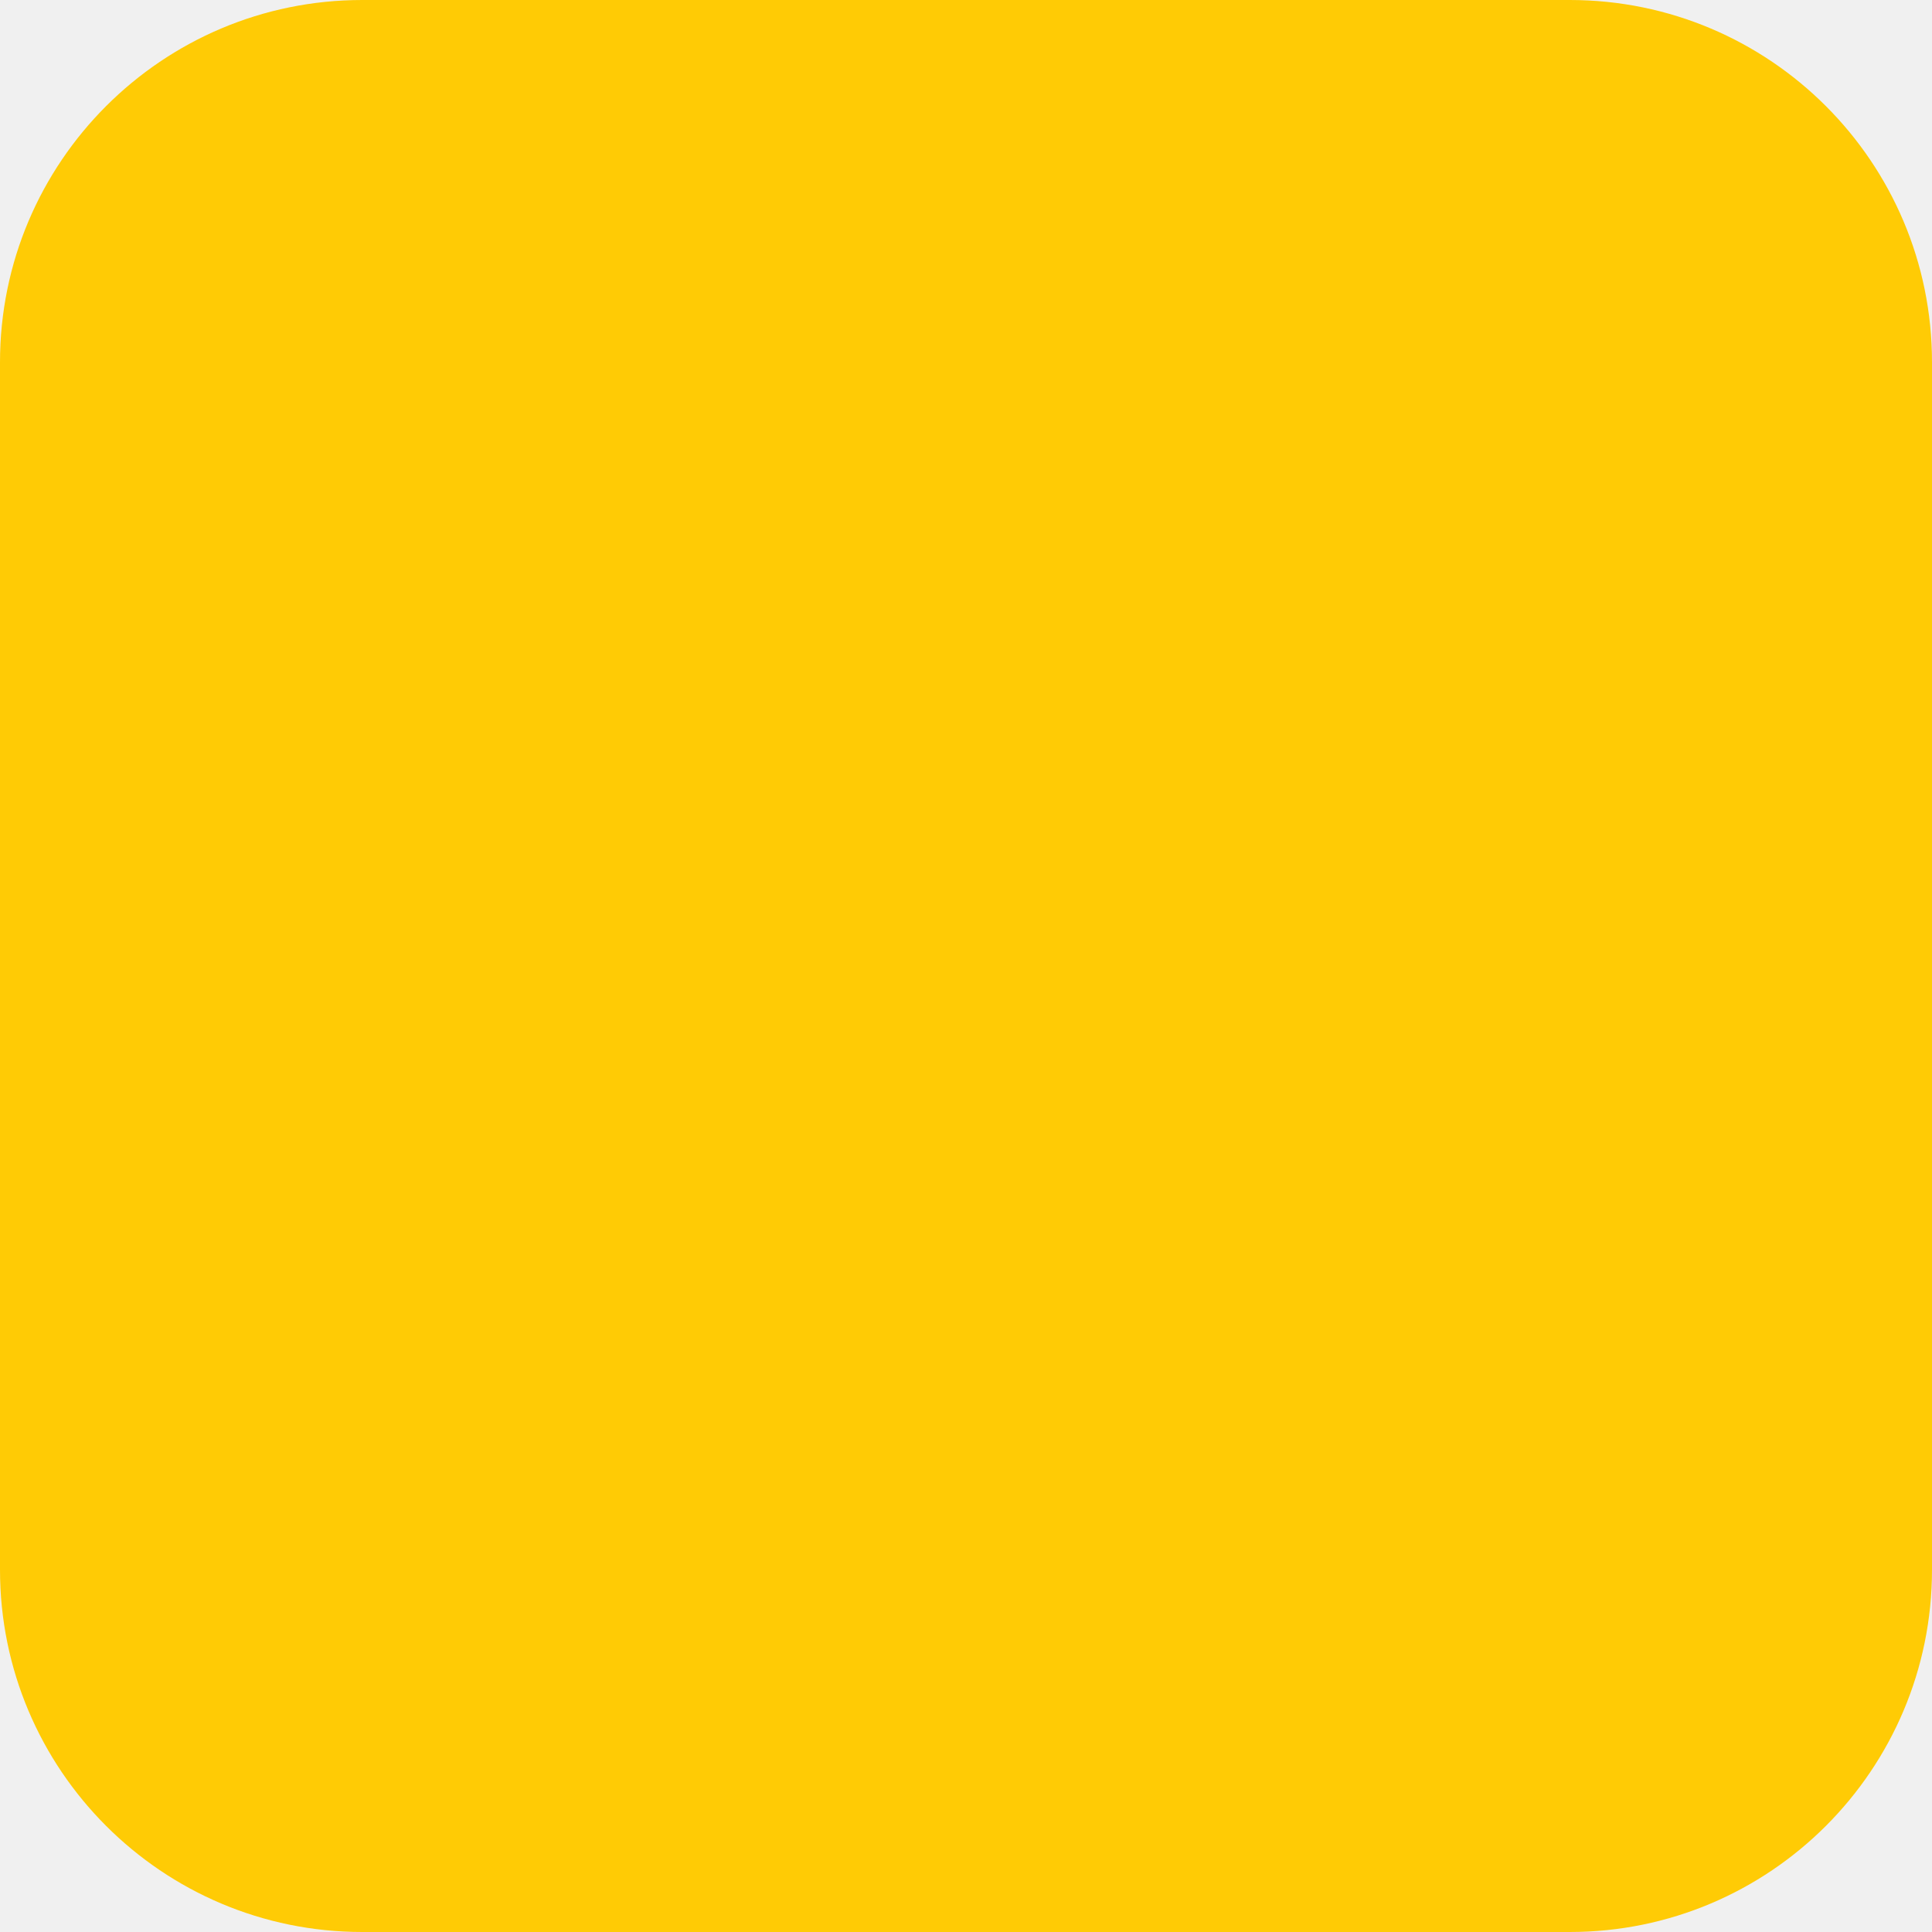
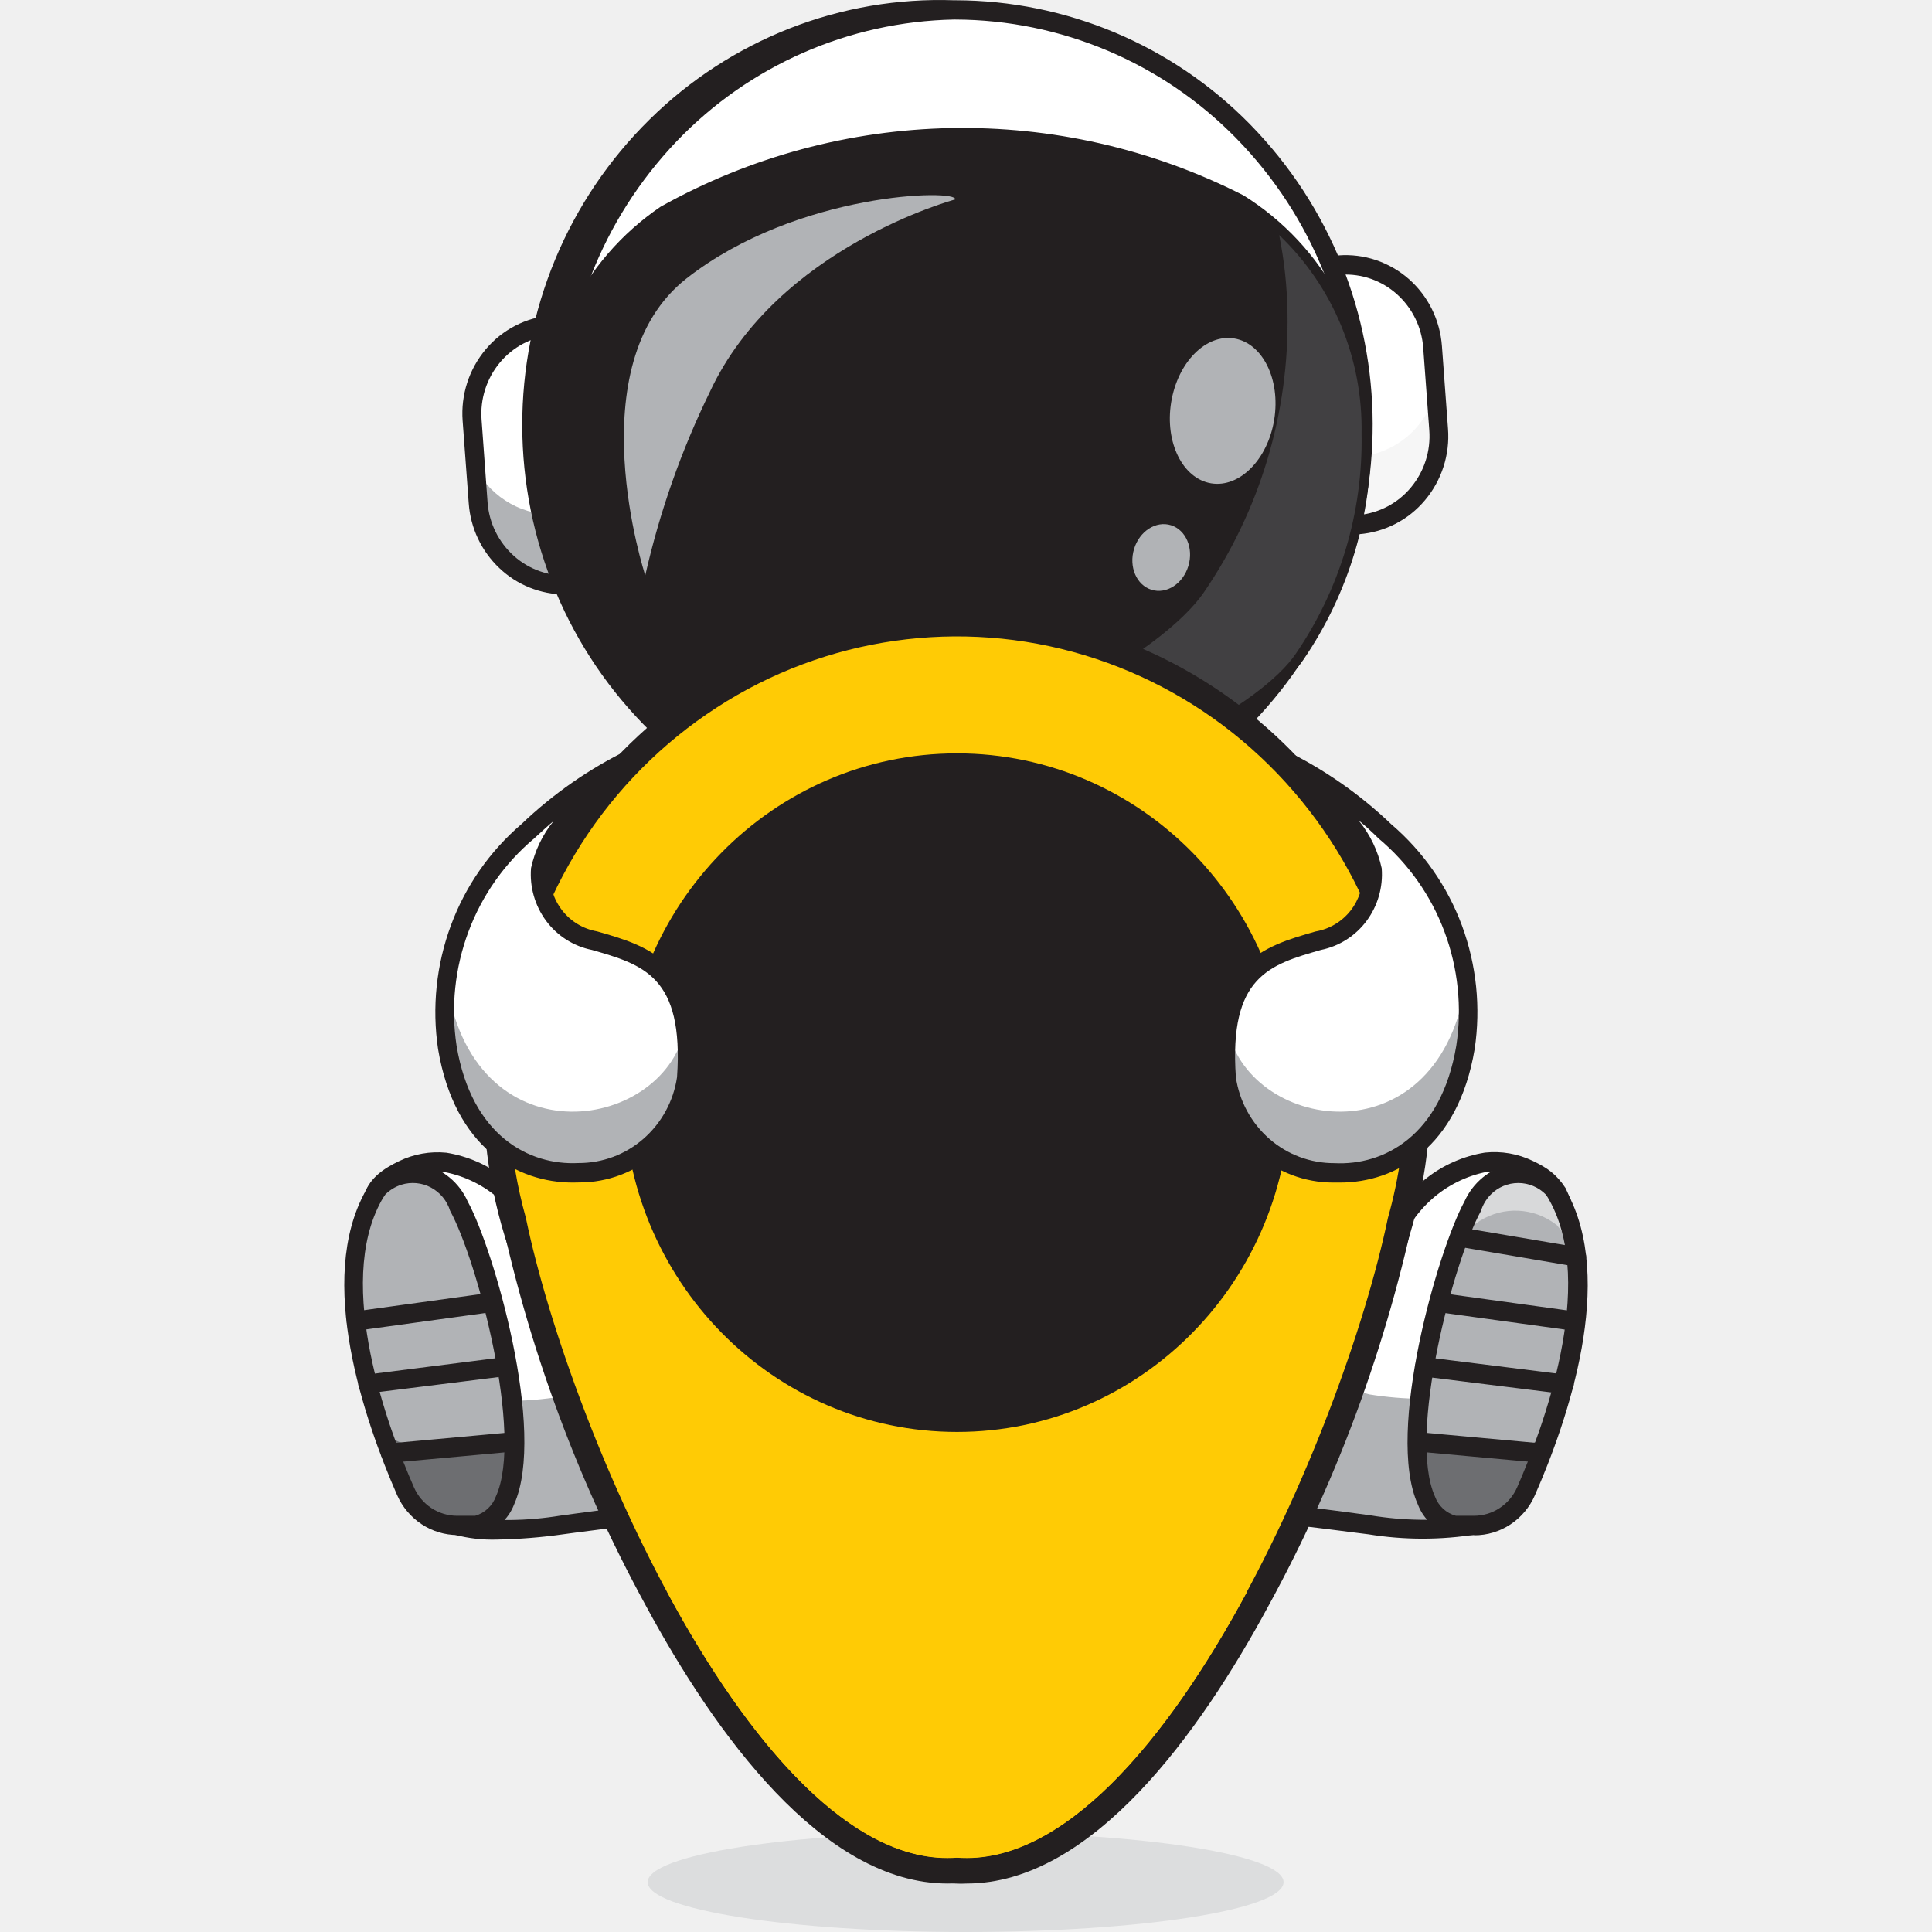
- <svg xmlns="http://www.w3.org/2000/svg" viewBox="0 0 32 32">
-   <rect width="32" height="32" rx="6" fill="#ffcb05" />
+ <svg xmlns="http://www.w3.org/2000/svg" id="Layer_1" data-name="Layer 1" viewBox="0 0 512 512">
+   <defs>
+     <style>.cls-1{fill:#dcddde;}.cls-2,.cls-8{fill:#fff;}.cls-11,.cls-3,.cls-4{opacity:0.35;}.cls-4,.cls-5{fill:#231f20;}.cls-11,.cls-14,.cls-4,.cls-8{isolation:isolate;}.cls-11,.cls-6{fill:#b1b3b6;}.cls-7,.cls-8{opacity:0.7;}.cls-9{fill:#6d6e71;}.cls-10{fill:#3fa3db;}.cls-12{fill:#414042;}.cls-13,.cls-14{opacity:0.3;}.cls-14{fill:#3e2670;}.cls-15{fill:#ffcb05;}</style>
+   </defs>
+   <path class="cls-1" d="M255.9,512c46.53,0,84.26-5.91,84.26-13.21s-37.73-13.2-84.26-13.2-84.26,5.91-84.26,13.2S209.36,512,255.9,512Z" />
+   <path class="cls-2" d="M356.92,375.35H145.4a450,450,0,0,1,3.92-54.78C150.07,314.7,151,308.4,152,302a465.1,465.1,0,0,1,26-96.91q3-7.62,6.49-15.22c1.82-4,3.7-8,5.7-12.17,1.47-3,3-5.81,4.51-8.7H307.38c1.55,2.89,3,5.81,4.51,8.7,2,4,3.95,8.09,5.8,12.17q3.9,8.72,7.35,17.5a468.82,468.82,0,0,1,25.16,94.33c1.07,6.51,2,12.78,2.72,18.68A448,448,0,0,1,356.92,375.35Z" />
+   <g class="cls-3">
+     <path class="cls-4" d="M356.92,375.35H145.4a450,450,0,0,1,3.92-54.78C150.07,314.7,151,308.4,152,302c2-12.41,4.63-25.74,8-39.56a94.51,94.51,0,0,0,35,46.74,91.76,91.76,0,0,0,55.29,16.74h1.88a91.88,91.88,0,0,0,55.25-16.73,94.52,94.52,0,0,0,35-46.65c3.37,13.81,6,27.11,8,39.4,1.07,6.51,2,12.78,2.72,18.68A444,444,0,0,1,356.92,375.35Z" />
+   </g>
+   <path class="cls-5" d="M359.42,377.87H142.92v-2.55A474.65,474.65,0,0,1,148.69,307a441.85,441.85,0,0,1,44-139.12,2.54,2.54,0,0,1,1.42-1.31,2.49,2.49,0,0,1,3.21,1.55,2.58,2.58,0,0,1-.09,1.95,1.51,1.51,0,0,1-.15.28c-45.57,84.74-48.88,185.4-49.12,202.56h206.4a493.72,493.72,0,0,0-5.67-65.05,435.36,435.36,0,0,0-43.42-137.54,2.64,2.64,0,0,1-.32-1.94A2.61,2.61,0,0,1,306,166.8a2.51,2.51,0,0,1,3.49.81l.15.27a441.92,441.92,0,0,1,44,139.34,478.7,478.7,0,0,1,5.76,68.28Z" />
+   <path class="cls-2" d="M413.75,317.56s-17.45,84.81-23.12,86.72a88.93,88.93,0,0,1-27.73-.15s-40.7-5.6-77.27-8c-10.7-.73-20.92-1.22-29.88-1.22-10.1,0-22.23.61-34.6,1.58-35.17,2.68-72.43,7.79-72.43,7.79a88.93,88.93,0,0,1-27.73.15c-5.67-1.91-23.15-86.72-23.15-86.72,10.4-15.21,34.39-13.66,45.86,13.36.3-.49.6-1,.93-1.43a39.87,39.87,0,0,1,19.6-15.7,42.09,42.09,0,0,1,4.09-1.28,55.75,55.75,0,0,1,25.59.74,56.36,56.36,0,0,1,22.67,12.1c1.1.83,2.15,1.68,3.17,2.53l.3.27,2.33,2a52.87,52.87,0,0,0,12,8.1l1.88.82a49.18,49.18,0,0,0,19.42,4A50.12,50.12,0,0,0,289,330.31a65.88,65.88,0,0,1,44.4-19.38,44.26,44.26,0,0,1,13.92,2.74,38.94,38.94,0,0,1,17,12.17,43.5,43.5,0,0,1,3.56,5C379.42,303.9,403.35,302.29,413.75,317.56Z" />
+   <path class="cls-6" d="M413.74,317.56s-17.44,84.81-23.15,86.72a88.93,88.93,0,0,1-27.73-.15s-40.67-5.6-77.24-8l-4-.28-2.48-.15-4.87-.27H244.09c-3.76.15-7.56.33-11.5.58l-2.27.15-4.58.3-4.63.34c-35.13,2.68-72.39,7.82-72.39,7.82a89.54,89.54,0,0,1-27.73,0c-5.68-1.89-23.13-86.72-23.13-86.72a22.94,22.94,0,0,1,6-6.09c5.61,24.86,13.56,57.3,17,58.45a88.93,88.93,0,0,0,27.73-.15l9.44-2.46a10.09,10.09,0,0,0,6.18-4.67,10.44,10.44,0,0,0,1.14-7.75,10.57,10.57,0,0,0-2.72-4.84,200,200,0,0,1-18.2-20.57A39.8,39.8,0,0,1,164,314.12a37.21,37.21,0,0,1,4.13-1.28,55.76,55.76,0,0,1,25.56.73,56.42,56.42,0,0,1,22.66,12.09c1.14.85,2.18,1.7,3.2,2.55l.3.28,2.33,2a51.26,51.26,0,0,0,11.95,8.07l1.88.85a49.05,49.05,0,0,0,19.42,4,50.13,50.13,0,0,0,33.41-12.94,65.76,65.76,0,0,1,44.58-19.56,44.54,44.54,0,0,1,13.92,2.74,39.16,39.16,0,0,1,17,12.17,197.83,197.83,0,0,1-19.78,22.88,10.32,10.32,0,0,0-2.67,4.64,10.48,10.48,0,0,0,0,5.39,10.36,10.36,0,0,0,2.69,4.64,10,10,0,0,0,4.62,2.61c8.42,2.1,13.74,3.56,13.74,3.56a90.16,90.16,0,0,0,27.73.16c3.49-1.16,11.41-33.63,17-58.49A23.27,23.27,0,0,1,413.74,317.56Z" />
+   <path class="cls-5" d="M131.72,408a39.11,39.11,0,0,1-11.24-1.28c-2.06-.7-4.9-1.62-15.36-45.89-5-21.3-9.39-41.82-9.42-41.82l.43-1,.43-1.58c1.58-4.44,5.24-6.8,9.16-8.7a23.47,23.47,0,0,1,12.58-2.25,33.81,33.81,0,0,1,15.53,6.81,34.82,34.82,0,0,1,10.41,13.58,41.92,41.92,0,0,1,19.21-14.46,53,53,0,0,1,48.79,7.7,2.58,2.58,0,0,1,.78,3.53,2.5,2.5,0,0,1-1.57,1.13,2.45,2.45,0,0,1-1.9-.34,48.26,48.26,0,0,0-44.37-7.21,37.67,37.67,0,0,0-19.24,16.07l-2.54,4.11-1.88-4.45a31.62,31.62,0,0,0-9-14,30.75,30.75,0,0,0-14.72-7.34,18.6,18.6,0,0,0-9.53,1.52,19,19,0,0,0-7.56,6.09c7.89,38.22,17.93,79.33,21.58,83.77a87.17,87.17,0,0,0,26.2-.33,1057.64,1057.64,0,0,1,107.36-9.44,1056.48,1056.48,0,0,1,107.44,9.38,87.63,87.63,0,0,0,26.27.33c3.58-4.44,13.65-45.64,21.57-83.74a19.17,19.17,0,0,0-7.56-6.1,18.71,18.71,0,0,0-9.53-1.54,30.92,30.92,0,0,0-14.72,7.36,31.79,31.79,0,0,0-9,13.94l-1.85,4.45-2.54-4.08a38,38,0,0,0-19.24-16.1,48.48,48.48,0,0,0-44.82,7.46A2.49,2.49,0,0,1,300,324a2.55,2.55,0,0,1-1.63-1,2.61,2.61,0,0,1-.42-1.92,2.56,2.56,0,0,1,1-1.67h.18a53.77,53.77,0,0,1,49.21-8,41.88,41.88,0,0,1,19.24,14.46A34.82,34.82,0,0,1,378,312.26a33.81,33.81,0,0,1,15.53-6.81,23.43,23.43,0,0,1,12.63,2.18c3.94,1.88,6.3,3.54,8.72,7.22l.64,1.42.75,1.84c0,.21-4.42,21.48-9.44,42.6-10.49,44.27-13.33,45.22-15.39,45.89a90,90,0,0,1-28.84,0c-.68,0-68.39-9.38-106.67-9.38s-106,9.28-106.66,9.38A143.58,143.58,0,0,1,131.72,408Z" />
+   <path class="cls-6" d="M385.57,404.25h5.05a14.91,14.91,0,0,0,8.2-2.49,15.37,15.37,0,0,0,5.55-6.64c7.56-17.25,21.36-55.19,8.39-78.35a21.12,21.12,0,0,0-1.19-1.92,12.85,12.85,0,0,0-18.38,0,14,14,0,0,0-3,4.72C381.93,334.87,364.45,399.81,385.57,404.25Z" />
+   <g class="cls-7">
+     <path class="cls-8" d="M385.66,330.46c.21-.36.45-.7.66-1a18,18,0,0,1,4.8-5.21,17.65,17.65,0,0,1,20-.6c.49.32,1,.66,1.43,1a23.51,23.51,0,0,1,1.5,1.92,35.81,35.81,0,0,1,3.73,7.06,43.1,43.1,0,0,0-5-16.86c-.39-.67-.78-1.31-1.19-1.92a13,13,0,0,0-21.37,4.72A78.8,78.8,0,0,0,385.66,330.46Z" />
+   </g>
+   <path class="cls-5" d="M417.72,335.61h-.42l-31-5.27a2.51,2.51,0,0,1-1.58-1.12,2.59,2.59,0,0,1-.33-1.92,2.53,2.53,0,0,1,1-1.56,2.46,2.46,0,0,1,1.76-.45l31.05,5.26a2.52,2.52,0,0,1,1.59.95,2.58,2.58,0,0,1-.29,3.47,2.45,2.45,0,0,1-1.72.67Z" />
+   <path class="cls-5" d="M417.52,352.68h-.42l-36.31-5a2.54,2.54,0,0,1-1.52-1,2.63,2.63,0,0,1-.45-1.79,2.57,2.57,0,0,1,.84-1.64,2.5,2.5,0,0,1,1.7-.66l36.3,5a2.53,2.53,0,0,1,1.51,1,2.63,2.63,0,0,1-.24,3.39,2.5,2.5,0,0,1-1.62.75Z" />
+   <path class="cls-5" d="M414.31,369.38h-.2l-36.88-4.59a2.55,2.55,0,0,1-1.67-1,2.59,2.59,0,0,1,.45-3.6,2.51,2.51,0,0,1,1.85-.52l36.84,4.6a2.48,2.48,0,0,1,1.73.86,2.59,2.59,0,0,1-.21,3.61,2.49,2.49,0,0,1-1.82.64Z" />
+   <path class="cls-9" d="M385.57,404.25h5.05a14.91,14.91,0,0,0,8.2-2.49,15.34,15.34,0,0,0,5.54-6.64c1.94-4.5,4.34-10.34,6.55-17a15.67,15.67,0,0,1-6.57,5.42,15.42,15.42,0,0,1-8.37,1.16l-12-.79c-8.57-1.52-6.8-7.49-7-18.72C374.06,384.23,374.87,402,385.57,404.25Z" />
+   <path class="cls-5" d="M408.46,387.64h-.33l-32.87-3a2.53,2.53,0,0,1-1.75-.82c-.45-.49-.37-1.08-.35-1.76a2.48,2.48,0,0,1,.48-1.85,2.53,2.53,0,0,1,1.8-.69h.27l32.87,3a2.55,2.55,0,0,1,1.67,1,2.66,2.66,0,0,1,.54,1.89A2.59,2.59,0,0,1,410,387a2.5,2.5,0,0,1-1.63.67Z" />
+   <path class="cls-5" d="M385.83,401.7h4.78a12.39,12.39,0,0,0,6.82-2.06,12.65,12.65,0,0,0,4.63-5.49c6.75-15.4,21.09-53.61,8.54-76.07a11.93,11.93,0,0,0-.92-1.49,10.24,10.24,0,0,0-14.64,0,10.86,10.86,0,0,0-2.6,4.38c-7.17,13-19.51,59.27-12.16,75.62a8.29,8.29,0,0,0,2.16,3.24A8.15,8.15,0,0,0,385.83,401.7Zm4.78,5.11h-5.55a13,13,0,0,1-5.67-2.87,13.19,13.19,0,0,1-3.65-5.26c-8.67-19.26,5.49-67.76,12.34-80.24a17.49,17.49,0,0,1,4.83-6.37,17,17,0,0,1,7.12-3.48,17.64,17.64,0,0,1,7.14.82,18,18,0,0,1,6.24,3.62l.21.21.15.24a20.37,20.37,0,0,1,1.32,2.13c13.17,23.62.44,60.68-8.34,80.67a17.69,17.69,0,0,1-6.47,7.71,17.3,17.3,0,0,1-9.55,2.88Z" />
+   <path class="cls-6" d="M126.25,404.25h-5a14.91,14.91,0,0,1-8.2-2.49,15.37,15.37,0,0,1-5.55-6.64c-7.56-17.25-21.36-55.19-8.39-78.35a21.12,21.12,0,0,1,1.19-1.92,12.85,12.85,0,0,1,18.38,0,14,14,0,0,1,3,4.72C129.86,334.87,147.34,399.81,126.25,404.25Z" />
+   <path class="cls-5" d="M94.41,352.68a2.63,2.63,0,0,1-1-.21,2.58,2.58,0,0,1-.81-.57,2.7,2.7,0,0,1-.53-.85,2.59,2.59,0,0,1-.18-1,2.68,2.68,0,0,1,.63-1.65,2.64,2.64,0,0,1,1.53-.85l36.18-5a2.52,2.52,0,0,1,2.82,2.21,2.59,2.59,0,0,1-.49,1.89,2.54,2.54,0,0,1-1.67,1l-36.31,5Z" />
+   <path class="cls-9" d="M126.25,404.25h-5a14.91,14.91,0,0,1-8.2-2.49,15.3,15.3,0,0,1-5.55-6.64c-1.94-4.5-4.33-10.34-6.54-17,3,5.15,9.56,5.36,16.31,5.36l12.22.11c8.57-1.52,5.23-7.17,5.35-18.37C137.72,384.23,136.91,402,126.25,404.25Z" />
+   <path class="cls-5" d="M97.39,369.38a2.5,2.5,0,0,1-1.67-.72,2.58,2.58,0,0,1-.2-3.44,2.44,2.44,0,0,1,1.57-.92L134,359.61a2.49,2.49,0,0,1,1.83.45,2.55,2.55,0,0,1,1,1.61,2.6,2.6,0,0,1-.37,1.88,2.47,2.47,0,0,1-1.54,1.08h-.33l-36.84,4.6Z" />
+   <path class="cls-5" d="M103.36,387.64a2.55,2.55,0,0,1-1.74-.82,2.66,2.66,0,0,1-.68-1.83,2.61,2.61,0,0,1,.65-1.66,2.44,2.44,0,0,1,1.56-.8l32.87-3a2.47,2.47,0,0,1,1.84.59,2.56,2.56,0,0,1,.9,1.74,2.66,2.66,0,0,1-.58,1.88,2.53,2.53,0,0,1-1.71.91l-32.87,3Z" />
+   <path class="cls-5" d="M126.49,406.81h-5.2a17.36,17.36,0,0,1-9.56-2.88,17.86,17.86,0,0,1-6.49-7.71c-8.75-20-21.51-57.05-8.33-80.64.42-.76.86-1.46,1.34-2.16l.15-.24.21-.18A17.39,17.39,0,0,1,112,308.55a17,17,0,0,1,7.12,3.49,17.33,17.33,0,0,1,4.83,6.37c6.84,12.45,20.91,60.86,12.31,80.24a13.12,13.12,0,0,1-3.65,5.24,12.72,12.72,0,0,1-5.64,2.86Zm-24.41-90.19a15,15,0,0,0-.93,1.46c-12.55,22.46,1.79,60.67,8.55,76.07a12.64,12.64,0,0,0,4.62,5.5,12.38,12.38,0,0,0,6.82,2.05h4.78a8.18,8.18,0,0,0,3.38-1.93,8.41,8.41,0,0,0,2.15-3.28c7.35-16.34-5-62.56-12.16-75.61a10.52,10.52,0,0,0-5.07-6.17,10.23,10.23,0,0,0-7.87-.74,10.57,10.57,0,0,0-4.3,2.65Z" />
+   <path class="cls-5" d="M183.32,401.85a1.89,1.89,0,0,1-.87-.21,1.94,1.94,0,0,1-.8-2.56A67.17,67.17,0,0,0,182,341a108.68,108.68,0,0,0-15.93-27,1.85,1.85,0,0,1-.45-.65,2,2,0,0,1-.15-.78,1.84,1.84,0,0,1,.17-.77,2,2,0,0,1,.47-.64,1.74,1.74,0,0,1,.67-.39,1.89,1.89,0,0,1,.78-.08,2,2,0,0,1,.74.25,2.1,2.1,0,0,1,.58.53,109.85,109.85,0,0,1,16.58,27.88,71.53,71.53,0,0,1-.48,61.43,1.85,1.85,0,0,1-.69.8A1.81,1.81,0,0,1,183.32,401.85Z" />
+   <path class="cls-5" d="M329.31,401.85a1.85,1.85,0,0,1-1-.28,2,2,0,0,1-.7-.76,71.63,71.63,0,0,1-.48-61.43,111.33,111.33,0,0,1,16.58-27.87,1.82,1.82,0,0,1,.59-.45,1.75,1.75,0,0,1,.71-.19,2,2,0,0,1,.73.1,2.12,2.12,0,0,1,.63.38,1.79,1.79,0,0,1,.44.59,2,2,0,0,1,.19.72,1.88,1.88,0,0,1-.11.74,1.75,1.75,0,0,1-.37.63,110.09,110.09,0,0,0-16,27,66.87,66.87,0,0,0,.42,58.06,2,2,0,0,1-.78,2.59A1.78,1.78,0,0,1,329.31,401.85Z" />
+   <g class="cls-3">
+     <path class="cls-4" d="M258.4,301.8l2.24,3.56Z" />
+   </g>
+   <path class="cls-2" d="M214.87,302.32a92.73,92.73,0,0,1-41.17,2.25,13,13,0,0,1-8.62-5,13.41,13.41,0,0,1-2.65-9.72v-.33a13.24,13.24,0,0,1,4.57-8.26,12.77,12.77,0,0,1,8.82-3,169.44,169.44,0,0,0,38.84-1.65" />
+   <g class="cls-3">
+     <path class="cls-4" d="M214.87,302.32a92.73,92.73,0,0,1-41.17,2.25,13,13,0,0,1-8.62-5,13.44,13.44,0,0,1-2.65-9.73,13.15,13.15,0,0,1,1.38-4.5,13,13,0,0,0,4.1,4.73,12.84,12.84,0,0,0,5.79,2.24,92,92,0,0,0,41.17-2.19Z" />
+   </g>
+   <path class="cls-5" d="M192.16,308.34a153.15,153.15,0,0,1-18.77-1.25,15.37,15.37,0,0,1-10-5.76,16,16,0,0,1,1.8-21.64,15.33,15.33,0,0,1,10.79-4,165.76,165.76,0,0,0,38.22-1.58c1.46-.3,5.11-.3,7.32,7s2.09,20.36-5.71,23.58A64.61,64.61,0,0,1,192.16,308.34ZM175.25,281a10.34,10.34,0,0,0-7.58,2.67,10.82,10.82,0,0,0-.86,15.07,10.42,10.42,0,0,0,7.21,3.56,89.21,89.21,0,0,0,39.92-2.07c3-1.28,3.68-6.39,3.8-8.58a19.38,19.38,0,0,0-2.69-12.18,171.13,171.13,0,0,1-39.29,1.62Z" />
+   <path class="cls-2" d="M343.47,304.57A156.79,156.79,0,0,1,324,305.79H312.93l-1.2-.19h-.21l-1.34-.24-1.31-.27-.75-.16-.78-.21c-.83-.21-1.64-.43-2.42-.7l-1.22-.43-1.23-.45V277.46a69.14,69.14,0,0,0,9.26,1.36,223.82,223.82,0,0,0,29.64.28H342a12.89,12.89,0,0,1,8.76,3.67,13.38,13.38,0,0,1,1,17.92,13,13,0,0,1-8.27,4.7Z" />
+   <g class="cls-3">
+     <path class="cls-4" d="M343.47,304.57A156.79,156.79,0,0,1,324,305.79H312.93l-1.2-.19h-.21l-1.34-.24-1.31-.27-.75-.16-.78-.21c-.83-.21-1.64-.43-2.42-.7l-1.22-.43-1.23-.45V289.93l1.14.43,1.25.42c.78.28,1.59.49,2.39.7l.81.22h.75l1.31.27,1.34.24h.24l1.17.19H324a154.41,154.41,0,0,0,19.46-1.22,12.91,12.91,0,0,0,5.56-2.09,13.32,13.32,0,0,0,4.09-4.39,13.19,13.19,0,0,1-9.65,19.72Z" />
+   </g>
+   <path class="cls-5" d="M325,308.34a64.61,64.61,0,0,1-23.66-3.65c-7.8-3.22-8-16-5.71-23.61s6-7.27,7.32-6.94a166,166,0,0,0,38.25,1.58,15.37,15.37,0,0,1,10.78,4,16,16,0,0,1,1.77,21.63,15.39,15.39,0,0,1-10,5.75A152.85,152.85,0,0,1,325,308.34Zm-22.89-29.15a19.42,19.42,0,0,0-2.69,12.17c0,2.16.72,7.27,3.83,8.58A88.92,88.92,0,0,0,343.17,302a10.43,10.43,0,0,0,7.14-3.74,10.82,10.82,0,0,0-1.23-15.06,10.39,10.39,0,0,0-7.65-2.5A172,172,0,0,1,302.11,279Z" />
+   <path class="cls-2" d="M306.71,268.33v41.11a14,14,0,0,1-4.07,9.66,13.53,13.53,0,0,1-9.55,4h-74.4a13.55,13.55,0,0,1-9.61-4.08,14,14,0,0,1-4-9.8V268.33a14,14,0,0,1,4-9.8,13.53,13.53,0,0,1,9.62-4.08h74.4a13.53,13.53,0,0,1,9.62,4.08A14,14,0,0,1,306.71,268.33Z" />
+   <g class="cls-3">
+     <path class="cls-4" d="M306.71,268.33v41.14a14,14,0,0,1-4,9.79,13.5,13.5,0,0,1-9.63,4.05H218.69a13.5,13.5,0,0,1-9.62-4.05,14,14,0,0,1-4-9.79v-15.4c8,15.79,35,22,57.31,19.69a8.27,8.27,0,0,0,5.61-3,8.56,8.56,0,0,0,1.92-6.14,6.82,6.82,0,0,0-.18-1.1,20.17,20.17,0,0,1-.54-4.65,15.14,15.14,0,0,1,3.29-10.79,14.64,14.64,0,0,1,9.74-5.4,14.48,14.48,0,0,1,9.45,5,15,15,0,0,1,3.58,10.21,57.18,57.18,0,0,0,8.66-38A14,14,0,0,1,306.71,268.33Z" />
+   </g>
+   <path class="cls-5" d="M293.1,325.72H218.7a16,16,0,0,1-11.4-4.81,16.56,16.56,0,0,1-4.74-11.6v-41a16.6,16.6,0,0,1,4.74-11.61,16,16,0,0,1,11.4-4.82h74.4a16,16,0,0,1,11.4,4.82,16.63,16.63,0,0,1,4.73,11.61v41.14a16.6,16.6,0,0,1-4.79,11.5A16,16,0,0,1,293.1,325.72Zm-74.4-68.86a11,11,0,0,0-7.86,3.32,11.48,11.48,0,0,0-3.26,8v41.13a11.42,11.42,0,0,0,3.27,8,11,11,0,0,0,7.85,3.3h74.4a11,11,0,0,0,7.83-3.3,11.41,11.41,0,0,0,3.25-8v-41a11.62,11.62,0,0,0-.83-4.33,11.3,11.3,0,0,0-2.41-3.67A10.95,10.95,0,0,0,293.1,257Z" />
+   <path class="cls-10" d="M282.21,300.7a12,12,0,1,0-11.74-11.95A11.84,11.84,0,0,0,282.21,300.7Z" />
+   <path class="cls-2" d="M294,288.74a11.85,11.85,0,0,1-.15,1.89,12,12,0,0,0-4-7.2,11.6,11.6,0,0,0-15.23,0,12,12,0,0,0-4,7.2,11.85,11.85,0,0,1-.15-1.89,12.07,12.07,0,0,1,3.2-8.55,11.6,11.6,0,0,1,16.61-.47,12.08,12.08,0,0,1,3.67,8.36A2.43,2.43,0,0,1,294,288.74Z" />
+   <g class="cls-3">
+     <path class="cls-4" d="M294,288.71a12.07,12.07,0,0,1-3.44,8.46,11.6,11.6,0,0,1-16.61,0,12.06,12.06,0,0,1-2.63-12.78,11.88,11.88,0,0,0,4.31,5.52,11.55,11.55,0,0,0,13.25,0,11.88,11.88,0,0,0,4.31-5.52A12.08,12.08,0,0,1,294,288.71Z" />
+   </g>
+   <path class="cls-5" d="M282.24,302.62a13.43,13.43,0,0,1-7.6-2.33,13.9,13.9,0,0,1-5-6.24,14.16,14.16,0,0,1-.78-8,13.9,13.9,0,0,1,3.74-7.13,13.52,13.52,0,0,1,21,2.13,14.1,14.1,0,0,1-1.71,17.54A13.56,13.56,0,0,1,282.24,302.62Zm0-23.92a9.72,9.72,0,0,0-5.48,1.7,10,10,0,0,0-3.63,4.5,10.28,10.28,0,0,0-.56,5.8,10.13,10.13,0,0,0,2.7,5.15,9.79,9.79,0,0,0,5.05,2.74A9.65,9.65,0,0,0,286,298a9.86,9.86,0,0,0,4.43-3.7,10.26,10.26,0,0,0,.92-9.42,10,10,0,0,0-2.14-3.26,9.58,9.58,0,0,0-3.2-2.18A9.81,9.81,0,0,0,282.24,278.7Z" />
+   <path class="cls-5" d="M249,325.08a1.82,1.82,0,0,1-1.31-.56,1.88,1.88,0,0,1-.54-1.33V294.8L233,284a1.83,1.83,0,0,1-.56-.67,1.78,1.78,0,0,1-.18-.85V254.3a1.89,1.89,0,0,1,.56-1.34,1.86,1.86,0,0,1,2.64,0,2,2,0,0,1,.56,1.34v27.17l14.1,10.84a1.85,1.85,0,0,1,.56.68,2,2,0,0,1,.19.87V323.1A1.91,1.91,0,0,1,249,325Z" />
+   <path class="cls-2" d="M360,139a2,2,0,0,1-.85-.09,2.13,2.13,0,0,1-.75-.42,2.26,2.26,0,0,1-.76-1.53L353,72.63a2.14,2.14,0,0,1,.09-.87,2,2,0,0,1,.41-.76,2.16,2.16,0,0,1,.67-.54,2,2,0,0,1,.83-.23,22.65,22.65,0,0,1,8.95,1.11,23,23,0,0,1,7.84,4.51,23.53,23.53,0,0,1,5.55,7.23,23.84,23.84,0,0,1,2.4,8.84l1.62,21.91a24,24,0,0,1-1.09,9.1,23.72,23.72,0,0,1-4.42,8,23.21,23.21,0,0,1-7.09,5.65,22.82,22.82,0,0,1-8.68,2.46Z" />
+   <path class="cls-5" d="M359.85,139.52a2.6,2.6,0,0,1-1.81-.71,2.7,2.7,0,0,1-.85-1.78l-4.66-64.36a2.74,2.74,0,0,1,.65-1.94,2.68,2.68,0,0,1,1.8-.92,23.19,23.19,0,0,1,17.09,5.75,23.86,23.86,0,0,1,5.65,7.37,24.27,24.27,0,0,1,2.45,9l1.61,21.91a24.26,24.26,0,0,1-5.62,17.42,23.73,23.73,0,0,1-7.23,5.76,23.06,23.06,0,0,1-8.84,2.5Zm-3-68.89h-1.73a1.8,1.8,0,0,0-1.19.63,1.88,1.88,0,0,0-.43,1.29l4.69,64.36a1.82,1.82,0,0,0,.61,1.21,1.77,1.77,0,0,0,1.28.43,22.2,22.2,0,0,0,8.52-2.4,22.66,22.66,0,0,0,7-5.53A23.34,23.34,0,0,0,381,113.84l-1.61-21.91a23.19,23.19,0,0,0-7.16-15.13,22.42,22.42,0,0,0-15.34-6.17Z" />
+   <g class="cls-3">
+     <path class="cls-11" d="M380.52,103.59l.78,10.28A23.86,23.86,0,0,1,375.76,131,23,23,0,0,1,360,139.07a2.16,2.16,0,0,1-1.59-.54,2.27,2.27,0,0,1-.77-1.53l-1.25-17.16a2.24,2.24,0,0,0,.87.91,2.17,2.17,0,0,0,1.22.27H360a22.91,22.91,0,0,0,13-5.37A23.53,23.53,0,0,0,380.52,103.59Z" />
+   </g>
+   <path class="cls-5" d="M359.81,141.62a4.66,4.66,0,0,1-3.2-1.28,4.85,4.85,0,0,1-1.49-3.16l-4.66-64.36a4.82,4.82,0,0,1,1.09-3.46,4.64,4.64,0,0,1,3.18-1.68,25.25,25.25,0,0,1,9.91,1.24,25.73,25.73,0,0,1,8.69,5,26.08,26.08,0,0,1,6.14,8,26.53,26.53,0,0,1,2.66,9.8l1.61,21.91a26.33,26.33,0,0,1-6.11,18.94,25.39,25.39,0,0,1-17.46,9h-.45Zm-4.36-68.83,4.66,63.69a20.46,20.46,0,0,0,13.83-7.33,21.2,21.2,0,0,0,4.84-15.1l-1.61-21.9a21.1,21.1,0,0,0-7-14.21A20.32,20.32,0,0,0,355.45,72.79Z" />
+   <path class="cls-2" d="M146.38,86.08a2.19,2.19,0,0,1,1.6.54,2.26,2.26,0,0,1,.76,1.53l4.7,64.36a2.3,2.3,0,0,1-.53,1.63,2.21,2.21,0,0,1-1.51.77,22.62,22.62,0,0,1-8.94-1.11,22.87,22.87,0,0,1-7.84-4.51,23.37,23.37,0,0,1-5.55-7.23,23.86,23.86,0,0,1-2.41-8.84l-1.61-21.91a23.81,23.81,0,0,1,5.51-17.1,23,23,0,0,1,15.76-8.13Z" />
+   <path class="cls-5" d="M149.7,155.44a23.33,23.33,0,0,1-16-6.4,24.13,24.13,0,0,1-7.46-15.75l-1.62-21.94a24.23,24.23,0,0,1,5.64-17.41,23.59,23.59,0,0,1,7.24-5.75,23,23,0,0,1,8.84-2.49,2.6,2.6,0,0,1,1.9.65,2.73,2.73,0,0,1,.91,1.81l4.66,64.36a2.69,2.69,0,0,1-2.42,2.86A16,16,0,0,1,149.7,155.44Zm-3.29-68.86A22.27,22.27,0,0,0,137.9,89a22.66,22.66,0,0,0-7,5.53,23.09,23.09,0,0,0-4.35,7.83,23.47,23.47,0,0,0-1.08,8.93l1.61,21.9a23.21,23.21,0,0,0,7.79,15.76,22.37,22.37,0,0,0,16.44,5.54,1.71,1.71,0,0,0,1.2-.62,1.83,1.83,0,0,0,.42-1.29L148.3,88.22a2,2,0,0,0-.18-.67,1.91,1.91,0,0,0-.42-.55,1.82,1.82,0,0,0-.6-.35A1.79,1.79,0,0,0,146.41,86.58Z" />
+   <path class="cls-6" d="M152.15,134.65l1.31,17.87a2.27,2.27,0,0,1-.53,1.62,2.21,2.21,0,0,1-1.5.78,22.86,22.86,0,0,1-16.76-5.64,23.7,23.7,0,0,1-7.95-16.06l-.66-9.12a23.32,23.32,0,0,0,9.23,9.37,22.72,22.72,0,0,0,12.73,2.8l2.3-.19a2.12,2.12,0,0,0,1.12-.45A2.26,2.26,0,0,0,152.15,134.65Z" />
+   <path class="cls-5" d="M149.7,157.54a25.32,25.32,0,0,1-17.38-7,26.21,26.21,0,0,1-8.1-17.14L122.6,111.5a26.39,26.39,0,0,1,6.13-18.93,25.41,25.41,0,0,1,17.48-9,4.6,4.6,0,0,1,3.4,1.11A4.83,4.83,0,0,1,151.26,88L156,152.3a4.83,4.83,0,0,1-1.1,3.47,4.64,4.64,0,0,1-3.17,1.68h-2ZM146.27,88.8a20.44,20.44,0,0,0-13.83,7.33,21.18,21.18,0,0,0-4.82,15.09l1.59,21.91a21.11,21.11,0,0,0,7,14.21A20.38,20.38,0,0,0,151,152.49Z" />
+   <path class="cls-2" d="M253.2,222.49c59.62,0,108-49.22,108-109.94S312.82,2.61,253.2,2.61,145.25,51.84,145.25,112.55,193.58,222.49,253.2,222.49Z" />
+   <path class="cls-5" d="M253.2,223a107.51,107.51,0,0,1-75.57-32.84,111.89,111.89,0,0,1-.27-154.87A107.5,107.5,0,0,1,252.82,2.17h.38A107.47,107.47,0,0,1,328.78,35a111.89,111.89,0,0,1,.27,154.87A107.5,107.5,0,0,1,253.59,223Zm0-219.91h-.44a106.63,106.63,0,0,0-76,32.21A111,111,0,0,0,177,190.21a106.6,106.6,0,0,0,76.12,32h.41a105.94,105.94,0,0,0,41.15-8.42,107.51,107.51,0,0,0,34.86-23.81,109.66,109.66,0,0,0,23.25-35.58,111.44,111.44,0,0,0-.15-83.84A109.59,109.59,0,0,0,329.26,35a107.45,107.45,0,0,0-34.94-23.69,106,106,0,0,0-41.17-8.26Z" />
+   <g class="cls-3">
+     <path class="cls-4" d="M360.08,97a111.94,111.94,0,0,1-2.79,44.66,110.73,110.73,0,0,1-20,39.83,108.6,108.6,0,0,1-34,28.4,106.59,106.59,0,0,1-123.46-16.7,110,110,0,0,1-25.5-36.44A111.74,111.74,0,0,1,145.19,113v-5.2a110.47,110.47,0,0,0,38.23,69.13,106.54,106.54,0,0,0,145.14-7.28A110.93,110.93,0,0,0,359.93,97Z" />
+   </g>
+   <path class="cls-5" d="M253.2,225.09a108.73,108.73,0,0,1-43.54-7.27,110.16,110.16,0,0,1-37.29-24,112.69,112.69,0,0,1-25.09-37,114.54,114.54,0,0,1-.15-88.08,112.66,112.66,0,0,1,25-37.06,110.22,110.22,0,0,1,37.2-24.18A108.92,108.92,0,0,1,252.82.07h.38a109.55,109.55,0,0,1,78,32.8,113.86,113.86,0,0,1,.45,159,109.54,109.54,0,0,1-78,33.27Zm0-219.91h-.44a104.59,104.59,0,0,0-73.39,32.21A108.83,108.83,0,0,0,179.63,188a104.55,104.55,0,0,0,73.49,32h.38a104.61,104.61,0,0,0,74.43-31.76,108.62,108.62,0,0,0-.39-151.67A104.65,104.65,0,0,0,253.15,5.18Z" />
+   <path class="cls-5" d="M360.83,115a100.1,100.1,0,0,1-17.51,58.36c-8.58,12.54-44.31,34.9-88.89,36.21C213,210.76,175,189,166,176.8a99.83,99.83,0,0,1-19.63-57.57c-1.13-57,46.67-81.55,105.81-82.68S359.75,58.1,360.83,115Z" />
+   <path class="cls-5" d="M251.08,212.16c-41.41,0-78-21.3-87.18-33.87a102.37,102.37,0,0,1-20.17-59.06,72.94,72.94,0,0,1,7.19-36.5,71.42,71.42,0,0,1,24.15-27.95,163.94,163.94,0,0,1,154.48-3,71.34,71.34,0,0,1,25.2,27A73,73,0,0,1,363.31,115a102.51,102.51,0,0,1-17.93,59.88c-8.42,12.39-43.74,35.94-90.95,37.28Zm4.78-173.11h-3.73c-31.49.58-104.58,9.58-103.35,80a97,97,0,0,0,19.15,56.15c8.43,11.44,44,31.82,83.27,31.82h3c44.82-1.24,79.27-23.82,86.95-35.08a97.39,97.39,0,0,0,17.06-56.84C356.94,47.35,289,39,255.74,39Z" />
+   <path class="cls-6" d="M337.69,111.15c1.68-10.6-3.06-20.2-10.6-21.45s-15,6.34-16.72,16.94,3.06,20.21,10.6,21.45S336,121.75,337.69,111.15Z" />
+   <path class="cls-6" d="M314.93,150c1.43-4.72-.63-9.56-4.6-10.81s-8.36,1.57-9.79,6.29.63,9.56,4.61,10.81S313.5,154.71,314.93,150Z" />
+   <path class="cls-12" d="M339,62.3a70.27,70.27,0,0,1,16.42,24A71.48,71.48,0,0,1,360.83,115a99.88,99.88,0,0,1-17.51,58.36c-8.57,12.57-44.31,34.93-88.95,36.21a130.21,130.21,0,0,1-44.4-6.85c54.83-2.73,98.36-30.18,109-45.64A126.84,126.84,0,0,0,341.2,83,113.42,113.42,0,0,0,339,62.3Z" />
+   <path class="cls-6" d="M171,152.49s-18.35-55.81,11-78.75,72-23.68,71.12-20.88c0,0-47.12,12.57-65,51A223,223,0,0,0,171,152.49Z" />
+   <g class="cls-13">
+     <path class="cls-14" d="M270.68,376.11l-.24.15H241.31l-.27-.15Z" />
+   </g>
+   <g class="cls-3">
+     <path class="cls-4" d="M132.56,299.15a88.73,88.73,0,0,1-4.07-9.13A88.73,88.73,0,0,0,132.56,299.15Z" />
+   </g>
+   <g class="cls-3">
+     <path class="cls-4" d="M142.57,315.31a129.33,129.33,0,0,1-8.67-13.6A129.33,129.33,0,0,0,142.57,315.31Z" />
+   </g>
+   <g class="cls-3">
+     <path class="cls-4" d="M383.44,265.83a49.89,49.89,0,0,1-.29,5.6,71.4,71.4,0,0,1-6.16,22,69.24,69.24,0,0,0,6.22-27.63,66.73,66.73,0,0,0-.84-10.56c.06-.21.11-.42.15-.64A66.73,66.73,0,0,1,383.44,265.83Z" />
+   </g>
+   <path class="cls-5" d="M253.62,417.4c69.33,0,125.52-57.23,125.52-127.83S323,161.74,253.62,161.74,128.1,219,128.1,289.57,184.3,417.4,253.62,417.4Z" />
+   <path class="cls-5" d="M256.17,499.16a24.86,24.86,0,0,1-3,0l-6.25-.46v-216H349.87a26.63,26.63,0,0,1,18.92,8.08,27.64,27.64,0,0,1,7.82,19.31,29.9,29.9,0,0,1-.27,4,384.8,384.8,0,0,1-40.25,111.61C318,459.18,289.36,499.16,256.17,499.16Z" />
+   <path class="cls-5" d="M251.12,499.16c-33.2,0-61.76-40-79.9-73.52A384.87,384.87,0,0,1,131,314a27.78,27.78,0,0,1,5-20.21A26.82,26.82,0,0,1,153.5,283a26,26,0,0,1,3.94-.3H260.38V498.55l-6.25.46A25.6,25.6,0,0,1,251.12,499.16Z" />
+   <path class="cls-15" d="M372.42,289.63a122.93,122.93,0,0,0-10.68-50.15,121,121,0,0,0-30.14-41.12,118.13,118.13,0,0,0-44.16-24.71,117,117,0,0,0-97.53,13.87,119.82,119.82,0,0,0-35.83,36.08,122.92,122.92,0,0,0-14.72,99.16c12,57.82,62.75,173.45,114.23,169.49,51.57,3.9,102.16-111.64,114.23-169.49A122.37,122.37,0,0,0,372.42,289.63Z" />
+   <path class="cls-5" d="M253.62,379.48c48.77,0,88.3-40.25,88.3-89.91s-39.53-89.92-88.3-89.92-88.29,40.26-88.29,89.92S204.86,379.48,253.62,379.48Z" />
+   <path class="cls-2" d="M167.75,200.87s-57.7,26-49.18,76.68c8.12,48.35,61.34,37.64,63.4,8.06,1.94-28.33-9.8-32.16-24.41-36.33a17.55,17.55,0,0,1-10.64-6.61,18.13,18.13,0,0,1-3.67-12.13C145.4,216.81,167.75,200.87,167.75,200.87Z" />
+   <path class="cls-6" d="M181.94,285.61c-2,29.52-55.27,40.29-63.4-8.06a60.42,60.42,0,0,1-.3-18.11,13.47,13.47,0,0,0,.3,1.92c7.89,46.95,58.38,38.19,63.13,10.47A66.12,66.12,0,0,1,181.94,285.61Z" />
+   <path class="cls-2" d="M339.14,200.87s57.7,26,49.18,76.68c-8.12,48.35-61.34,37.64-63.4,8.06-2-28.33,9.8-32.16,24.38-36.33A17.56,17.56,0,0,0,360,242.66a18.2,18.2,0,0,0,3.68-12.16C361.46,216.81,339.14,200.87,339.14,200.87Z" />
+   <path class="cls-6" d="M324.92,285.61c2,29.52,55.27,40.29,63.4-8.06a59.13,59.13,0,0,0,.3-18.11,13.47,13.47,0,0,1-.3,1.92c-7.89,46.95-58.38,38.19-63.13,10.47A66.12,66.12,0,0,0,324.92,285.61Z" />
+   <path class="cls-5" d="M151.8,313.39c-14.7,0-31.31-9.13-35.71-35.39a66.22,66.22,0,0,1,3.41-32.77,65.06,65.06,0,0,1,18.73-26.87,111.91,111.91,0,0,1,28.51-19.8,2.48,2.48,0,0,1,3.23,1.07,2.57,2.57,0,0,1-.78,3.37c-.21.15-21.51,15.46-23.46,27.93A15.59,15.59,0,0,0,149,241.29a15,15,0,0,0,9.21,5.53c14,4,28.36,8.09,26.21,39a31.87,31.87,0,0,1-10.35,19.7,30.76,30.76,0,0,1-20.55,7.84Zm-5.08-95.82c-1.7,1.43-3.44,3.05-5.14,4.6a59.45,59.45,0,0,0-17.43,24.72A60.53,60.53,0,0,0,121,277.15c4,23.92,19.31,31.74,32.27,31.07a26,26,0,0,0,17.24-6.42,26.88,26.88,0,0,0,8.91-16.34c1.85-26.75-9-29.82-22.56-33.72a20,20,0,0,1-12.13-7.7,20.7,20.7,0,0,1-4-14A29.89,29.89,0,0,1,146.72,217.57Z" />
+   <path class="cls-5" d="M355.1,313.39h-1.77a30.77,30.77,0,0,1-20.55-7.83,31.84,31.84,0,0,1-10.34-19.71c-2.12-30.88,12.28-35,26.2-39a15,15,0,0,0,9.26-5.5A15.4,15.4,0,0,0,361.16,231c-2-12.44-23.25-27.78-23.45-27.93a2.52,2.52,0,0,1-1-1.53,2.56,2.56,0,0,1,.25-1.84,2.48,2.48,0,0,1,3.24-1.07,111.86,111.86,0,0,1,28.5,19.8,65.15,65.15,0,0,1,18.74,26.87A66.24,66.24,0,0,1,390.8,278C386.41,304.17,369.8,313.39,355.1,313.39Zm5.07-95.82a30,30,0,0,1,6,12.54,20.7,20.7,0,0,1-4,13.93,20,20,0,0,1-12.09,7.7c-13.63,3.9-24.42,7-22.56,33.72a26.83,26.83,0,0,0,8.89,16.36,26,26,0,0,0,17.25,6.43c13,.67,28.27-7.18,32.27-31.1a60.31,60.31,0,0,0-3.14-30.26,59.31,59.31,0,0,0-17.45-24.69c-1.64-1.64-3.37-3.2-5.08-4.63Z" />
+   <path class="cls-15" d="M253.62,443.17a148.09,148.09,0,0,1-76.82-21.3c21.36,39.71,49,72.54,76.82,70.44,27.88,2.1,55.46-30.73,76.85-70.44A148.2,148.2,0,0,1,253.62,443.17Z" />
</svg>
